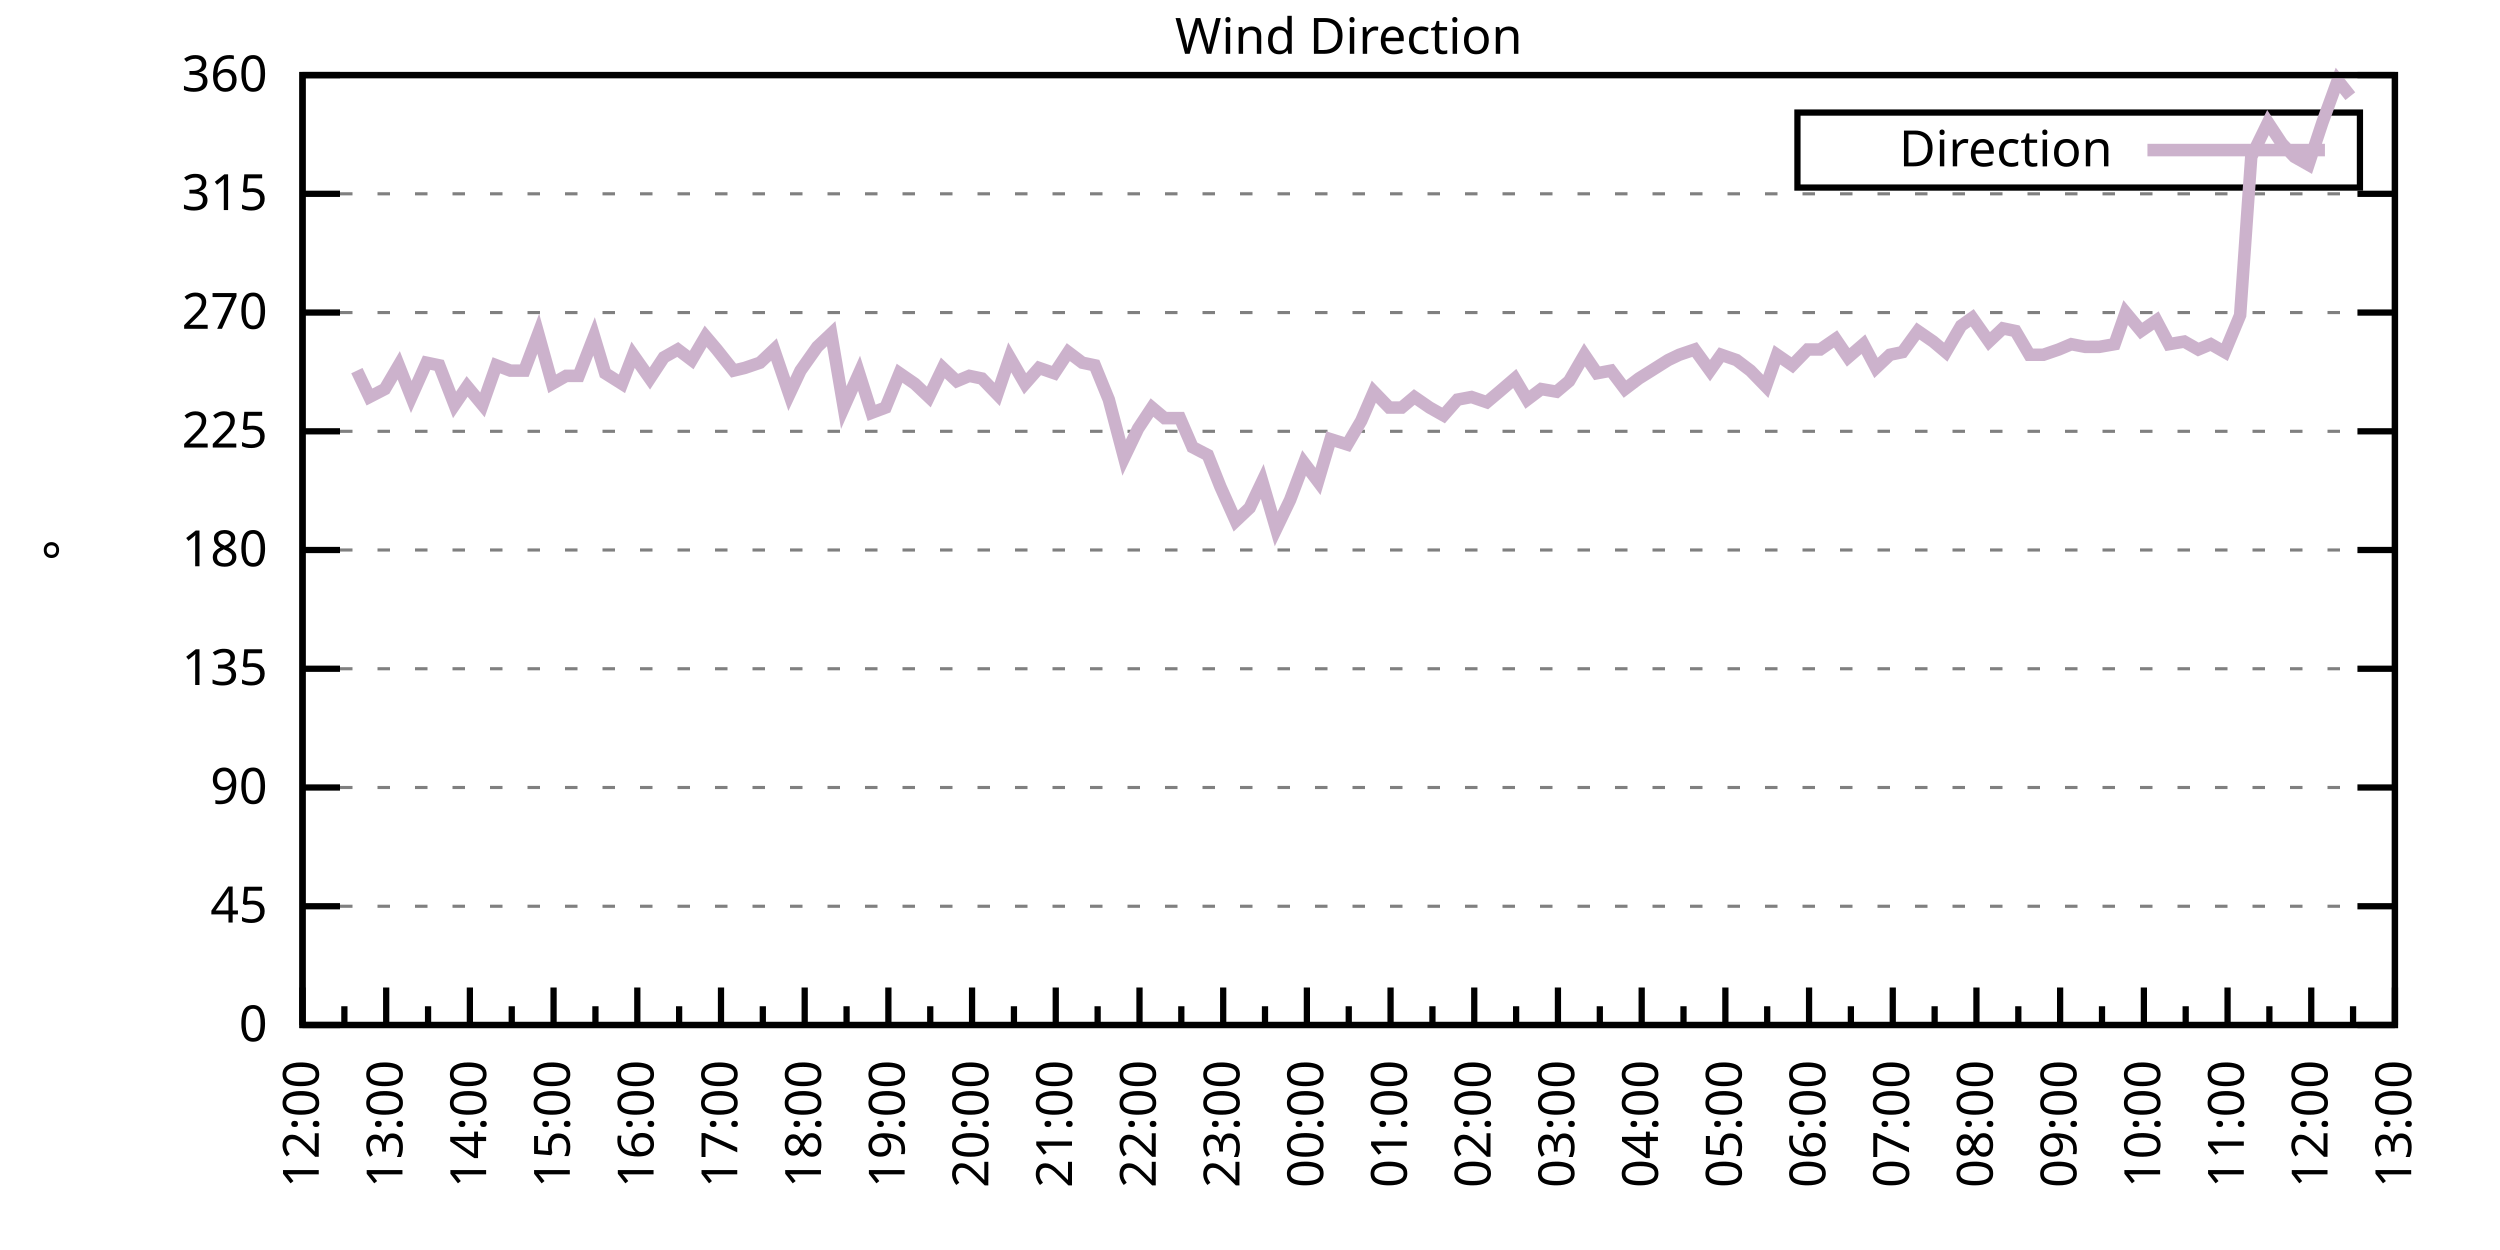
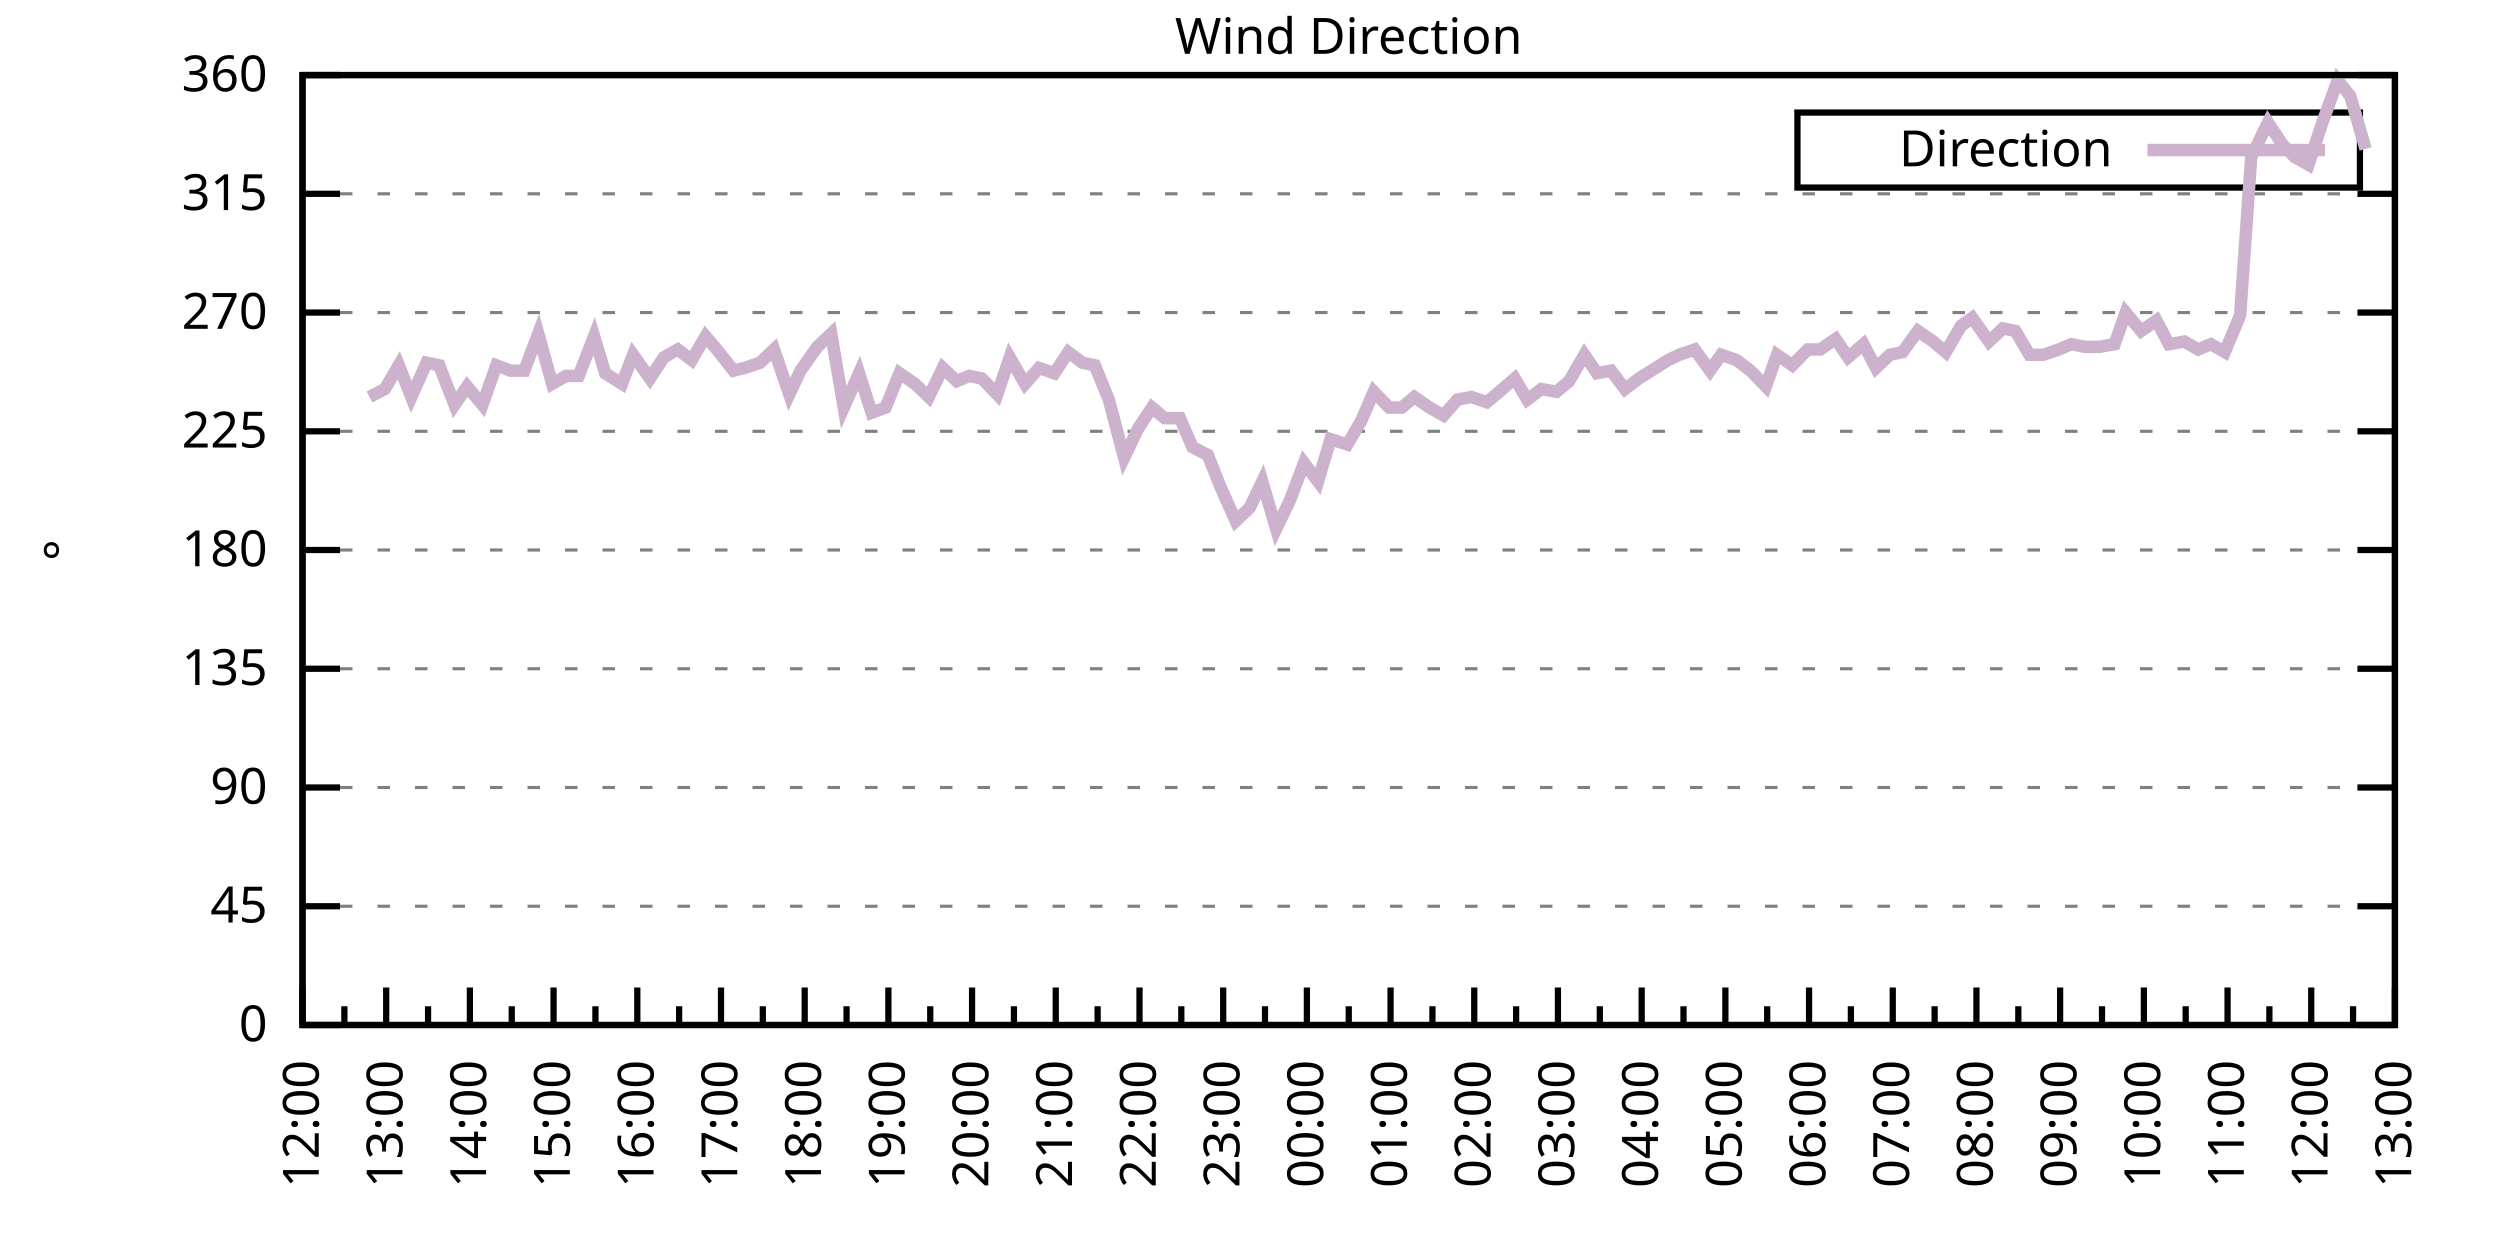
<svg xmlns="http://www.w3.org/2000/svg" xmlns:xlink="http://www.w3.org/1999/xlink" width="400" height="200" viewBox="0 0 400 200">
  <g id="gnuplot_canvas">
    <rect x="0" y="0" width="400" height="200" fill="none" />
    <defs>
      <circle id="gpDot" r="0.5" stroke-width="0.5" stroke="currentColor" />
      <path id="gpPt0" stroke-width="0.333" stroke="currentColor" d="M-1,0 h2 M0,-1 v2" />
      <path id="gpPt1" stroke-width="0.333" stroke="currentColor" d="M-1,-1 L1,1 M1,-1 L-1,1" />
      <path id="gpPt2" stroke-width="0.333" stroke="currentColor" d="M-1,0 L1,0 M0,-1 L0,1 M-1,-1 L1,1 M-1,1 L1,-1" />
      <rect id="gpPt3" stroke-width="0.333" stroke="currentColor" x="-1" y="-1" width="2" height="2" />
      <rect id="gpPt4" stroke-width="0.333" stroke="currentColor" fill="currentColor" x="-1" y="-1" width="2" height="2" />
      <circle id="gpPt5" stroke-width="0.333" stroke="currentColor" cx="0" cy="0" r="1" />
      <use xlink:href="#gpPt5" id="gpPt6" fill="currentColor" stroke="none" />
      <path id="gpPt7" stroke-width="0.333" stroke="currentColor" d="M0,-1.33 L-1.33,0.67 L1.33,0.67 z" />
      <use xlink:href="#gpPt7" id="gpPt8" fill="currentColor" stroke="none" />
      <use xlink:href="#gpPt7" id="gpPt9" stroke="currentColor" transform="rotate(180)" />
      <use xlink:href="#gpPt9" id="gpPt10" fill="currentColor" stroke="none" />
      <use xlink:href="#gpPt3" id="gpPt11" stroke="currentColor" transform="rotate(45)" />
      <use xlink:href="#gpPt11" id="gpPt12" fill="currentColor" stroke="none" />
      <path id="gpPt13" stroke-width="0.333" stroke="currentColor" d="M0,1.330 L1.265,0.411 L0.782,-1.067 L-0.782,-1.076 L-1.265,0.411 z" />
      <use xlink:href="#gpPt13" id="gpPt14" fill="currentColor" stroke="none" />
      <filter id="textbox" filterUnits="objectBoundingBox" x="0" y="0" height="1" width="1">
        <feFlood flood-color="white" flood-opacity="1" result="bgnd" />
        <feComposite in="SourceGraphic" in2="bgnd" operator="atop" />
      </filter>
      <filter id="greybox" filterUnits="objectBoundingBox" x="0" y="0" height="1" width="1">
        <feFlood flood-color="lightgrey" flood-opacity="1" result="grey" />
        <feComposite in="SourceGraphic" in2="grey" operator="atop" />
      </filter>
    </defs>
    <g fill="none" color="white" stroke="currentColor" stroke-width="1.00" stroke-linecap="butt" stroke-linejoin="miter">
</g>
    <g fill="none" color="black" stroke="currentColor" stroke-width="1.00" stroke-linecap="butt" stroke-linejoin="miter">
      <g stroke="none" shape-rendering="crispEdges">
        <polygon fill="rgb(255, 255, 255)" points="48.40,164.00 383.18,164.00 383.18,12.02 48.40,12.02 " />
      </g>
    </g>
    <g fill="none" color="black" stroke="currentColor" stroke-width="1.00" stroke-linecap="butt" stroke-linejoin="miter">
</g>
    <g fill="none" color="black" stroke="black" stroke-width="0.50" stroke-linecap="butt" stroke-linejoin="miter">
</g>
    <g fill="none" color="gray" stroke="currentColor" stroke-width="0.50" stroke-linecap="butt" stroke-linejoin="miter">
      <path stroke="gray" stroke-dasharray="2,4" class="gridline" d="M48.40,164.00 L383.19,164.00  " />
    </g>
    <g fill="none" color="gray" stroke="gray" stroke-width="1.00" stroke-linecap="butt" stroke-linejoin="miter">
</g>
    <g fill="none" color="black" stroke="currentColor" stroke-width="1.00" stroke-linecap="butt" stroke-linejoin="miter">
      <path stroke="black" d="M48.40,164.00 L54.40,164.00 M383.19,164.00 L377.19,164.00  " />
      <g transform="translate(42.80,166.60)" stroke="none" fill="black" font-family="Sans" font-size="8.00" text-anchor="end">
        <text>
          <tspan font-family="Sans"> 0</tspan>
        </text>
      </g>
    </g>
    <g fill="none" color="black" stroke="currentColor" stroke-width="1.00" stroke-linecap="butt" stroke-linejoin="miter">
</g>
    <g fill="none" color="black" stroke="black" stroke-width="0.50" stroke-linecap="butt" stroke-linejoin="miter">
</g>
    <g fill="none" color="gray" stroke="currentColor" stroke-width="0.50" stroke-linecap="butt" stroke-linejoin="miter">
      <path stroke="gray" stroke-dasharray="2,4" class="gridline" d="M48.40,145.00 L383.19,145.00  " />
    </g>
    <g fill="none" color="gray" stroke="gray" stroke-width="1.00" stroke-linecap="butt" stroke-linejoin="miter">
</g>
    <g fill="none" color="black" stroke="currentColor" stroke-width="1.00" stroke-linecap="butt" stroke-linejoin="miter">
      <path stroke="black" d="M48.40,145.00 L54.40,145.00 M383.19,145.00 L377.19,145.00  " />
      <g transform="translate(42.80,147.60)" stroke="none" fill="black" font-family="Sans" font-size="8.00" text-anchor="end">
        <text>
          <tspan font-family="Sans"> 45</tspan>
        </text>
      </g>
    </g>
    <g fill="none" color="black" stroke="currentColor" stroke-width="1.00" stroke-linecap="butt" stroke-linejoin="miter">
</g>
    <g fill="none" color="black" stroke="black" stroke-width="0.50" stroke-linecap="butt" stroke-linejoin="miter">
</g>
    <g fill="none" color="gray" stroke="currentColor" stroke-width="0.50" stroke-linecap="butt" stroke-linejoin="miter">
      <path stroke="gray" stroke-dasharray="2,4" class="gridline" d="M48.40,126.00 L383.19,126.00  " />
    </g>
    <g fill="none" color="gray" stroke="gray" stroke-width="1.00" stroke-linecap="butt" stroke-linejoin="miter">
</g>
    <g fill="none" color="black" stroke="currentColor" stroke-width="1.00" stroke-linecap="butt" stroke-linejoin="miter">
      <path stroke="black" d="M48.40,126.00 L54.40,126.00 M383.19,126.00 L377.19,126.00  " />
      <g transform="translate(42.80,128.60)" stroke="none" fill="black" font-family="Sans" font-size="8.00" text-anchor="end">
        <text>
          <tspan font-family="Sans"> 90</tspan>
        </text>
      </g>
    </g>
    <g fill="none" color="black" stroke="currentColor" stroke-width="1.00" stroke-linecap="butt" stroke-linejoin="miter">
</g>
    <g fill="none" color="black" stroke="black" stroke-width="0.50" stroke-linecap="butt" stroke-linejoin="miter">
</g>
    <g fill="none" color="gray" stroke="currentColor" stroke-width="0.50" stroke-linecap="butt" stroke-linejoin="miter">
      <path stroke="gray" stroke-dasharray="2,4" class="gridline" d="M48.40,107.00 L383.19,107.00  " />
    </g>
    <g fill="none" color="gray" stroke="gray" stroke-width="1.00" stroke-linecap="butt" stroke-linejoin="miter">
</g>
    <g fill="none" color="black" stroke="currentColor" stroke-width="1.00" stroke-linecap="butt" stroke-linejoin="miter">
      <path stroke="black" d="M48.40,107.00 L54.40,107.00 M383.19,107.00 L377.19,107.00  " />
      <g transform="translate(42.80,109.60)" stroke="none" fill="black" font-family="Sans" font-size="8.00" text-anchor="end">
        <text>
          <tspan font-family="Sans"> 135</tspan>
        </text>
      </g>
    </g>
    <g fill="none" color="black" stroke="currentColor" stroke-width="1.00" stroke-linecap="butt" stroke-linejoin="miter">
</g>
    <g fill="none" color="black" stroke="black" stroke-width="0.50" stroke-linecap="butt" stroke-linejoin="miter">
</g>
    <g fill="none" color="gray" stroke="currentColor" stroke-width="0.50" stroke-linecap="butt" stroke-linejoin="miter">
      <path stroke="gray" stroke-dasharray="2,4" class="gridline" d="M48.40,88.00 L383.19,88.00  " />
    </g>
    <g fill="none" color="gray" stroke="gray" stroke-width="1.00" stroke-linecap="butt" stroke-linejoin="miter">
</g>
    <g fill="none" color="black" stroke="currentColor" stroke-width="1.00" stroke-linecap="butt" stroke-linejoin="miter">
      <path stroke="black" d="M48.40,88.00 L54.40,88.00 M383.19,88.00 L377.19,88.00  " />
      <g transform="translate(42.80,90.60)" stroke="none" fill="black" font-family="Sans" font-size="8.00" text-anchor="end">
        <text>
          <tspan font-family="Sans"> 180</tspan>
        </text>
      </g>
    </g>
    <g fill="none" color="black" stroke="currentColor" stroke-width="1.00" stroke-linecap="butt" stroke-linejoin="miter">
</g>
    <g fill="none" color="black" stroke="black" stroke-width="0.50" stroke-linecap="butt" stroke-linejoin="miter">
</g>
    <g fill="none" color="gray" stroke="currentColor" stroke-width="0.50" stroke-linecap="butt" stroke-linejoin="miter">
      <path stroke="gray" stroke-dasharray="2,4" class="gridline" d="M48.40,69.01 L383.19,69.01  " />
    </g>
    <g fill="none" color="gray" stroke="gray" stroke-width="1.00" stroke-linecap="butt" stroke-linejoin="miter">
</g>
    <g fill="none" color="black" stroke="currentColor" stroke-width="1.00" stroke-linecap="butt" stroke-linejoin="miter">
      <path stroke="black" d="M48.40,69.01 L54.40,69.01 M383.19,69.01 L377.19,69.01  " />
      <g transform="translate(42.80,71.61)" stroke="none" fill="black" font-family="Sans" font-size="8.00" text-anchor="end">
        <text>
          <tspan font-family="Sans"> 225</tspan>
        </text>
      </g>
    </g>
    <g fill="none" color="black" stroke="currentColor" stroke-width="1.00" stroke-linecap="butt" stroke-linejoin="miter">
</g>
    <g fill="none" color="black" stroke="black" stroke-width="0.50" stroke-linecap="butt" stroke-linejoin="miter">
</g>
    <g fill="none" color="gray" stroke="currentColor" stroke-width="0.50" stroke-linecap="butt" stroke-linejoin="miter">
      <path stroke="gray" stroke-dasharray="2,4" class="gridline" d="M48.40,50.01 L383.19,50.01  " />
    </g>
    <g fill="none" color="gray" stroke="gray" stroke-width="1.00" stroke-linecap="butt" stroke-linejoin="miter">
</g>
    <g fill="none" color="black" stroke="currentColor" stroke-width="1.00" stroke-linecap="butt" stroke-linejoin="miter">
      <path stroke="black" d="M48.40,50.01 L54.40,50.01 M383.19,50.01 L377.19,50.01  " />
      <g transform="translate(42.80,52.61)" stroke="none" fill="black" font-family="Sans" font-size="8.00" text-anchor="end">
        <text>
          <tspan font-family="Sans"> 270</tspan>
        </text>
      </g>
    </g>
    <g fill="none" color="black" stroke="currentColor" stroke-width="1.00" stroke-linecap="butt" stroke-linejoin="miter">
</g>
    <g fill="none" color="black" stroke="black" stroke-width="0.50" stroke-linecap="butt" stroke-linejoin="miter">
</g>
    <g fill="none" color="gray" stroke="currentColor" stroke-width="0.50" stroke-linecap="butt" stroke-linejoin="miter">
      <path stroke="gray" stroke-dasharray="2,4" class="gridline" d="M48.40,31.01 L383.19,31.01  " />
    </g>
    <g fill="none" color="gray" stroke="gray" stroke-width="1.00" stroke-linecap="butt" stroke-linejoin="miter">
</g>
    <g fill="none" color="black" stroke="currentColor" stroke-width="1.00" stroke-linecap="butt" stroke-linejoin="miter">
      <path stroke="black" d="M48.40,31.01 L54.40,31.01 M383.19,31.01 L377.19,31.01  " />
      <g transform="translate(42.80,33.61)" stroke="none" fill="black" font-family="Sans" font-size="8.00" text-anchor="end">
        <text>
          <tspan font-family="Sans"> 315</tspan>
        </text>
      </g>
    </g>
    <g fill="none" color="black" stroke="currentColor" stroke-width="1.00" stroke-linecap="butt" stroke-linejoin="miter">
</g>
    <g fill="none" color="black" stroke="black" stroke-width="0.50" stroke-linecap="butt" stroke-linejoin="miter">
</g>
    <g fill="none" color="gray" stroke="currentColor" stroke-width="0.50" stroke-linecap="butt" stroke-linejoin="miter">
      <path stroke="gray" stroke-dasharray="2,4" class="gridline" d="M48.40,12.01 L383.19,12.01  " />
    </g>
    <g fill="none" color="gray" stroke="gray" stroke-width="1.00" stroke-linecap="butt" stroke-linejoin="miter">
</g>
    <g fill="none" color="black" stroke="currentColor" stroke-width="1.00" stroke-linecap="butt" stroke-linejoin="miter">
      <path stroke="black" d="M48.40,12.01 L54.40,12.01 M383.19,12.01 L377.19,12.01  " />
      <g transform="translate(42.80,14.61)" stroke="none" fill="black" font-family="Sans" font-size="8.00" text-anchor="end">
        <text>
          <tspan font-family="Sans"> 360</tspan>
        </text>
      </g>
    </g>
    <g fill="none" color="black" stroke="currentColor" stroke-width="1.00" stroke-linecap="butt" stroke-linejoin="miter">
      <path stroke="black" d="M48.40,164.00 L48.40,158.00  " />
      <g transform="translate(51.00,169.60) rotate(270)" stroke="none" fill="black" font-family="Sans" font-size="8.00" text-anchor="end">
        <text>
          <tspan font-family="Sans">12:00</tspan>
        </text>
      </g>
    </g>
    <g fill="none" color="black" stroke="currentColor" stroke-width="1.00" stroke-linecap="butt" stroke-linejoin="miter">
      <path stroke="black" d="M55.10,164.00 L55.10,161.00 M61.79,164.00 L61.79,158.00  " />
      <g transform="translate(64.39,169.60) rotate(270)" stroke="none" fill="black" font-family="Sans" font-size="8.00" text-anchor="end">
        <text>
          <tspan font-family="Sans">13:00</tspan>
        </text>
      </g>
    </g>
    <g fill="none" color="black" stroke="currentColor" stroke-width="1.00" stroke-linecap="butt" stroke-linejoin="miter">
      <path stroke="black" d="M68.49,164.00 L68.49,161.00 M75.18,164.00 L75.18,158.00  " />
      <g transform="translate(77.78,169.60) rotate(270)" stroke="none" fill="black" font-family="Sans" font-size="8.00" text-anchor="end">
        <text>
          <tspan font-family="Sans">14:00</tspan>
        </text>
      </g>
    </g>
    <g fill="none" color="black" stroke="currentColor" stroke-width="1.00" stroke-linecap="butt" stroke-linejoin="miter">
      <path stroke="black" d="M81.88,164.00 L81.88,161.00 M88.57,164.00 L88.57,158.00  " />
      <g transform="translate(91.17,169.60) rotate(270)" stroke="none" fill="black" font-family="Sans" font-size="8.00" text-anchor="end">
        <text>
          <tspan font-family="Sans">15:00</tspan>
        </text>
      </g>
    </g>
    <g fill="none" color="black" stroke="currentColor" stroke-width="1.00" stroke-linecap="butt" stroke-linejoin="miter">
      <path stroke="black" d="M95.27,164.00 L95.27,161.00 M101.97,164.00 L101.97,158.00  " />
      <g transform="translate(104.57,169.60) rotate(270)" stroke="none" fill="black" font-family="Sans" font-size="8.00" text-anchor="end">
        <text>
          <tspan font-family="Sans">16:00</tspan>
        </text>
      </g>
    </g>
    <g fill="none" color="black" stroke="currentColor" stroke-width="1.00" stroke-linecap="butt" stroke-linejoin="miter">
      <path stroke="black" d="M108.66,164.00 L108.66,161.00 M115.36,164.00 L115.36,158.00  " />
      <g transform="translate(117.96,169.60) rotate(270)" stroke="none" fill="black" font-family="Sans" font-size="8.00" text-anchor="end">
        <text>
          <tspan font-family="Sans">17:00</tspan>
        </text>
      </g>
    </g>
    <g fill="none" color="black" stroke="currentColor" stroke-width="1.00" stroke-linecap="butt" stroke-linejoin="miter">
      <path stroke="black" d="M122.05,164.00 L122.05,161.00 M128.75,164.00 L128.75,158.00  " />
      <g transform="translate(131.35,169.60) rotate(270)" stroke="none" fill="black" font-family="Sans" font-size="8.00" text-anchor="end">
        <text>
          <tspan font-family="Sans">18:00</tspan>
        </text>
      </g>
    </g>
    <g fill="none" color="black" stroke="currentColor" stroke-width="1.00" stroke-linecap="butt" stroke-linejoin="miter">
      <path stroke="black" d="M135.45,164.00 L135.45,161.00 M142.14,164.00 L142.14,158.00  " />
      <g transform="translate(144.74,169.60) rotate(270)" stroke="none" fill="black" font-family="Sans" font-size="8.00" text-anchor="end">
        <text>
          <tspan font-family="Sans">19:00</tspan>
        </text>
      </g>
    </g>
    <g fill="none" color="black" stroke="currentColor" stroke-width="1.00" stroke-linecap="butt" stroke-linejoin="miter">
      <path stroke="black" d="M148.84,164.00 L148.84,161.00 M155.53,164.00 L155.53,158.00  " />
      <g transform="translate(158.13,169.60) rotate(270)" stroke="none" fill="black" font-family="Sans" font-size="8.00" text-anchor="end">
        <text>
          <tspan font-family="Sans">20:00</tspan>
        </text>
      </g>
    </g>
    <g fill="none" color="black" stroke="currentColor" stroke-width="1.00" stroke-linecap="butt" stroke-linejoin="miter">
      <path stroke="black" d="M162.23,164.00 L162.23,161.00 M168.92,164.00 L168.92,158.00  " />
      <g transform="translate(171.52,169.60) rotate(270)" stroke="none" fill="black" font-family="Sans" font-size="8.00" text-anchor="end">
        <text>
          <tspan font-family="Sans">21:00</tspan>
        </text>
      </g>
    </g>
    <g fill="none" color="black" stroke="currentColor" stroke-width="1.00" stroke-linecap="butt" stroke-linejoin="miter">
      <path stroke="black" d="M175.62,164.00 L175.62,161.00 M182.32,164.00 L182.32,158.00  " />
      <g transform="translate(184.92,169.60) rotate(270)" stroke="none" fill="black" font-family="Sans" font-size="8.00" text-anchor="end">
        <text>
          <tspan font-family="Sans">22:00</tspan>
        </text>
      </g>
    </g>
    <g fill="none" color="black" stroke="currentColor" stroke-width="1.00" stroke-linecap="butt" stroke-linejoin="miter">
      <path stroke="black" d="M189.01,164.00 L189.01,161.00 M195.71,164.00 L195.71,158.00  " />
      <g transform="translate(198.31,169.60) rotate(270)" stroke="none" fill="black" font-family="Sans" font-size="8.00" text-anchor="end">
        <text>
          <tspan font-family="Sans">23:00</tspan>
        </text>
      </g>
    </g>
    <g fill="none" color="black" stroke="currentColor" stroke-width="1.00" stroke-linecap="butt" stroke-linejoin="miter">
      <path stroke="black" d="M202.40,164.00 L202.40,161.00 M209.10,164.00 L209.10,158.00  " />
      <g transform="translate(211.70,169.60) rotate(270)" stroke="none" fill="black" font-family="Sans" font-size="8.00" text-anchor="end">
        <text>
          <tspan font-family="Sans">00:00</tspan>
        </text>
      </g>
    </g>
    <g fill="none" color="black" stroke="currentColor" stroke-width="1.00" stroke-linecap="butt" stroke-linejoin="miter">
      <path stroke="black" d="M215.80,164.00 L215.80,161.00 M222.49,164.00 L222.49,158.00  " />
      <g transform="translate(225.09,169.60) rotate(270)" stroke="none" fill="black" font-family="Sans" font-size="8.00" text-anchor="end">
        <text>
          <tspan font-family="Sans">01:00</tspan>
        </text>
      </g>
    </g>
    <g fill="none" color="black" stroke="currentColor" stroke-width="1.00" stroke-linecap="butt" stroke-linejoin="miter">
      <path stroke="black" d="M229.19,164.00 L229.19,161.00 M235.88,164.00 L235.88,158.00  " />
      <g transform="translate(238.48,169.60) rotate(270)" stroke="none" fill="black" font-family="Sans" font-size="8.00" text-anchor="end">
        <text>
          <tspan font-family="Sans">02:00</tspan>
        </text>
      </g>
    </g>
    <g fill="none" color="black" stroke="currentColor" stroke-width="1.00" stroke-linecap="butt" stroke-linejoin="miter">
      <path stroke="black" d="M242.58,164.00 L242.58,161.00 M249.27,164.00 L249.27,158.00  " />
      <g transform="translate(251.87,169.60) rotate(270)" stroke="none" fill="black" font-family="Sans" font-size="8.00" text-anchor="end">
        <text>
          <tspan font-family="Sans">03:00</tspan>
        </text>
      </g>
    </g>
    <g fill="none" color="black" stroke="currentColor" stroke-width="1.00" stroke-linecap="butt" stroke-linejoin="miter">
      <path stroke="black" d="M255.97,164.00 L255.97,161.00 M262.67,164.00 L262.67,158.00  " />
      <g transform="translate(265.27,169.60) rotate(270)" stroke="none" fill="black" font-family="Sans" font-size="8.00" text-anchor="end">
        <text>
          <tspan font-family="Sans">04:00</tspan>
        </text>
      </g>
    </g>
    <g fill="none" color="black" stroke="currentColor" stroke-width="1.00" stroke-linecap="butt" stroke-linejoin="miter">
      <path stroke="black" d="M269.36,164.00 L269.36,161.00 M276.06,164.00 L276.06,158.00  " />
      <g transform="translate(278.66,169.60) rotate(270)" stroke="none" fill="black" font-family="Sans" font-size="8.00" text-anchor="end">
        <text>
          <tspan font-family="Sans">05:00</tspan>
        </text>
      </g>
    </g>
    <g fill="none" color="black" stroke="currentColor" stroke-width="1.00" stroke-linecap="butt" stroke-linejoin="miter">
      <path stroke="black" d="M282.75,164.00 L282.75,161.00 M289.45,164.00 L289.45,158.00  " />
      <g transform="translate(292.05,169.60) rotate(270)" stroke="none" fill="black" font-family="Sans" font-size="8.00" text-anchor="end">
        <text>
          <tspan font-family="Sans">06:00</tspan>
        </text>
      </g>
    </g>
    <g fill="none" color="black" stroke="currentColor" stroke-width="1.00" stroke-linecap="butt" stroke-linejoin="miter">
      <path stroke="black" d="M296.14,164.00 L296.14,161.00 M302.84,164.00 L302.84,158.00  " />
      <g transform="translate(305.44,169.60) rotate(270)" stroke="none" fill="black" font-family="Sans" font-size="8.00" text-anchor="end">
        <text>
          <tspan font-family="Sans">07:00</tspan>
        </text>
      </g>
    </g>
    <g fill="none" color="black" stroke="currentColor" stroke-width="1.00" stroke-linecap="butt" stroke-linejoin="miter">
      <path stroke="black" d="M309.54,164.00 L309.54,161.00 M316.23,164.00 L316.23,158.00  " />
      <g transform="translate(318.83,169.60) rotate(270)" stroke="none" fill="black" font-family="Sans" font-size="8.00" text-anchor="end">
        <text>
          <tspan font-family="Sans">08:00</tspan>
        </text>
      </g>
    </g>
    <g fill="none" color="black" stroke="currentColor" stroke-width="1.00" stroke-linecap="butt" stroke-linejoin="miter">
      <path stroke="black" d="M322.93,164.00 L322.93,161.00 M329.62,164.00 L329.62,158.00  " />
      <g transform="translate(332.22,169.60) rotate(270)" stroke="none" fill="black" font-family="Sans" font-size="8.00" text-anchor="end">
        <text>
          <tspan font-family="Sans">09:00</tspan>
        </text>
      </g>
    </g>
    <g fill="none" color="black" stroke="currentColor" stroke-width="1.00" stroke-linecap="butt" stroke-linejoin="miter">
      <path stroke="black" d="M336.32,164.00 L336.32,161.00 M343.02,164.00 L343.02,158.00  " />
      <g transform="translate(345.62,169.60) rotate(270)" stroke="none" fill="black" font-family="Sans" font-size="8.00" text-anchor="end">
        <text>
          <tspan font-family="Sans">10:00</tspan>
        </text>
      </g>
    </g>
    <g fill="none" color="black" stroke="currentColor" stroke-width="1.00" stroke-linecap="butt" stroke-linejoin="miter">
      <path stroke="black" d="M349.71,164.00 L349.71,161.00 M356.41,164.00 L356.41,158.00  " />
      <g transform="translate(359.01,169.60) rotate(270)" stroke="none" fill="black" font-family="Sans" font-size="8.00" text-anchor="end">
        <text>
          <tspan font-family="Sans">11:00</tspan>
        </text>
      </g>
    </g>
    <g fill="none" color="black" stroke="currentColor" stroke-width="1.00" stroke-linecap="butt" stroke-linejoin="miter">
      <path stroke="black" d="M363.10,164.00 L363.10,161.00 M369.80,164.00 L369.80,158.00  " />
      <g transform="translate(372.40,169.60) rotate(270)" stroke="none" fill="black" font-family="Sans" font-size="8.00" text-anchor="end">
        <text>
          <tspan font-family="Sans">12:00</tspan>
        </text>
      </g>
    </g>
    <g fill="none" color="black" stroke="currentColor" stroke-width="1.00" stroke-linecap="butt" stroke-linejoin="miter">
      <path stroke="black" d="M376.49,164.00 L376.49,161.00 M383.19,164.00 L383.19,158.00  " />
      <g transform="translate(385.79,169.60) rotate(270)" stroke="none" fill="black" font-family="Sans" font-size="8.00" text-anchor="end">
        <text>
          <tspan font-family="Sans">13:00</tspan>
        </text>
      </g>
    </g>
    <g fill="none" color="black" stroke="currentColor" stroke-width="1.00" stroke-linecap="butt" stroke-linejoin="miter">
</g>
    <g fill="none" color="black" stroke="currentColor" stroke-width="1.00" stroke-linecap="butt" stroke-linejoin="miter">
      <path stroke="black" d="M48.40,12.01 L48.40,164.00 L383.19,164.00 L383.19,12.01 L48.40,12.01 Z  " />
    </g>
    <g fill="none" color="black" stroke="currentColor" stroke-width="1.00" stroke-linecap="butt" stroke-linejoin="miter">
      <g transform="translate(12.80,88.01) rotate(270)" stroke="none" fill="black" font-family="Sans" font-size="8.00" text-anchor="middle">
        <text>
          <tspan font-family="Sans">°</tspan>
        </text>
      </g>
    </g>
    <g fill="none" color="black" stroke="currentColor" stroke-width="1.00" stroke-linecap="butt" stroke-linejoin="miter">
</g>
    <g fill="none" color="black" stroke="currentColor" stroke-width="1.00" stroke-linecap="butt" stroke-linejoin="miter">
      <path stroke="black" d="M287.59,30.01 L287.59,18.01 L377.59,18.01 L377.59,30.01 L287.59,30.01 Z  " />
    </g>
    <g id="Wind_direction_plot_1">
      <g fill="none" color="white" stroke="black" stroke-width="2.00" stroke-linecap="butt" stroke-linejoin="miter">
</g>
      <g fill="none" color="black" stroke="currentColor" stroke-width="2.00" stroke-linecap="butt" stroke-linejoin="miter">
        <g transform="translate(337.99,26.61)" stroke="none" fill="black" font-family="Sans" font-size="8.00" text-anchor="end">
          <text>
            <tspan font-family="Sans">Direction</tspan>
          </text>
        </g>
      </g>
      <g fill="none" color="black" stroke="currentColor" stroke-width="2.00" stroke-linecap="butt" stroke-linejoin="miter">
-         <path stroke="rgb(204, 178, 204)" d="M343.59,24.01 L371.99,24.01 M57.10,59.30 L59.11,63.52 L61.57,62.25 L63.80,58.45 L65.81,63.52 L68.26,58.03   L70.27,58.45 L72.73,64.78 L74.74,61.83 L77.19,64.78 L79.42,58.45 L81.66,59.30 L83.89,59.30 L86.12,53.39   L88.35,61.41 L90.58,60.14 L92.59,60.14 L95.05,53.81 L96.83,59.72 L99.51,61.41 L101.30,56.76 L103.98,60.56   L106.21,57.18 L108.44,55.92 L110.67,57.61 L112.90,53.81 L114.69,55.92 L117.37,59.30 L119.15,58.87 L121.61,58.03   L123.84,55.92 L126.29,63.10 L128.08,59.30 L130.76,55.50 L132.99,53.39 L135.00,65.21 L137.45,59.72 L139.46,66.05   L141.69,65.21 L143.93,59.72 L146.38,61.41 L148.61,63.52 L150.85,58.87 L153.08,60.98 L155.09,60.14 L157.10,60.56   L159.55,63.10 L161.56,57.18 L164.01,61.41 L166.25,58.87 L168.70,59.72 L170.93,56.34 L173.17,58.03 L175.17,58.45   L177.41,63.94 L179.86,73.23 L182.09,68.58 L184.32,65.21 L186.33,66.90 L188.79,66.90 L190.80,71.54 L193.25,72.81   L195.26,77.87 L197.72,83.36 L199.95,81.25 L201.96,77.03 L204.19,84.63 L206.42,79.98 L208.65,74.07 L210.88,77.03   L212.89,70.27 L215.57,71.12 L217.80,67.32 L219.81,62.67 L222.27,65.21 L224.28,65.21 L226.29,63.52 L228.74,65.21   L230.97,66.47 L233.20,63.94 L235.44,63.52 L237.89,64.36 L239.90,62.67 L242.36,60.56 L244.36,63.94 L246.60,62.25   L249.05,62.67 L251.06,60.98 L253.51,56.76 L255.52,59.72 L257.76,59.30 L259.99,62.25 L262.22,60.56 L264.23,59.30   L266.91,57.61 L268.69,56.76 L271.15,55.92 L273.60,59.30 L275.39,56.76 L277.84,57.61 L280.07,59.30 L282.53,61.83   L284.32,56.76 L286.77,58.45 L289.23,55.92 L291.23,55.92 L293.69,54.23 L295.70,57.18 L298.15,55.07 L300.16,58.87   L302.39,56.76 L304.40,56.34 L306.86,52.96 L309.31,54.65 L311.32,56.34 L313.78,52.12 L315.56,50.85 L318.24,54.65   L320.47,52.54 L322.48,52.96 L324.71,56.76 L326.95,56.76 L329.40,55.92 L331.41,55.07 L333.64,55.50 L335.87,55.50   L338.33,55.07 L340.11,50.01 L342.57,52.96 L345.02,51.27 L347.03,55.07 L349.49,54.65 L351.72,55.92 L353.73,55.07   L355.96,56.34 L358.42,50.43 L360.20,25.10 L362.88,19.61 L365.11,22.99 L367.12,25.10 L369.35,26.36 L371.58,19.61   L374.04,12.85 L376.05,15.39  " />
+         <path stroke="rgb(204, 178, 204)" d="M343.59,24.01 L371.99,24.01 M59.11,63.52 L61.57,62.25 L63.80,58.45 L65.81,63.52 L68.26,58.03 L70.27,58.45   L72.73,64.78 L74.74,61.83 L77.19,64.78 L79.42,58.45 L81.66,59.30 L83.89,59.30 L86.12,53.39 L88.35,61.41   L90.58,60.14 L92.59,60.14 L95.05,53.81 L96.83,59.72 L99.51,61.41 L101.30,56.76 L103.98,60.56 L106.21,57.18   L108.44,55.92 L110.67,57.61 L112.90,53.81 L114.69,55.92 L117.37,59.30 L119.15,58.87 L121.61,58.03 L123.84,55.92   L126.29,63.10 L128.08,59.30 L130.76,55.50 L132.99,53.39 L135.00,65.21 L137.45,59.72 L139.46,66.05 L141.69,65.21   L143.93,59.72 L146.38,61.41 L148.61,63.52 L150.85,58.87 L153.08,60.98 L155.09,60.14 L157.10,60.56 L159.55,63.10   L161.56,57.18 L164.01,61.41 L166.25,58.87 L168.70,59.72 L170.93,56.34 L173.17,58.03 L175.17,58.45 L177.41,63.94   L179.86,73.23 L182.09,68.58 L184.32,65.21 L186.33,66.90 L188.79,66.90 L190.80,71.54 L193.25,72.81 L195.26,77.87   L197.72,83.36 L199.95,81.25 L201.96,77.03 L204.19,84.63 L206.42,79.98 L208.65,74.07 L210.88,77.03 L212.89,70.27   L215.57,71.12 L217.80,67.32 L219.81,62.67 L222.27,65.21 L224.28,65.21 L226.29,63.52 L228.74,65.21 L230.97,66.47   L233.20,63.94 L235.44,63.52 L237.89,64.36 L239.90,62.67 L242.36,60.56 L244.36,63.94 L246.60,62.25 L249.05,62.67   L251.06,60.98 L253.51,56.76 L255.52,59.72 L257.76,59.30 L259.99,62.25 L262.22,60.56 L264.23,59.30 L266.91,57.61   L268.69,56.76 L271.15,55.92 L273.60,59.30 L275.39,56.76 L277.84,57.61 L280.07,59.30 L282.53,61.83 L284.32,56.76   L286.77,58.45 L289.23,55.92 L291.23,55.92 L293.69,54.23 L295.70,57.18 L298.15,55.07 L300.16,58.87 L302.39,56.76   L304.40,56.34 L306.86,52.96 L309.31,54.65 L311.32,56.34 L313.78,52.12 L315.56,50.85 L318.24,54.65 L320.47,52.54   L322.48,52.96 L324.71,56.76 L326.95,56.76 L329.40,55.92 L331.41,55.07 L333.64,55.50 L335.87,55.50 L338.33,55.07   L340.11,50.01 L342.57,52.96 L345.02,51.27 L347.03,55.07 L349.49,54.65 L351.72,55.92 L353.73,55.07 L355.96,56.34   L358.42,50.43 L360.20,25.10 L362.88,19.61 L365.11,22.99 L367.12,25.10 L369.35,26.36 L371.58,19.61 L374.04,12.85   L376.05,15.39 L378.50,23.83  " />
      </g>
    </g>
    <g fill="none" color="black" stroke="currentColor" stroke-width="2.00" stroke-linecap="butt" stroke-linejoin="miter">
</g>
    <g fill="none" color="black" stroke="black" stroke-width="1.00" stroke-linecap="butt" stroke-linejoin="miter">
</g>
    <g fill="none" color="black" stroke="currentColor" stroke-width="1.00" stroke-linecap="butt" stroke-linejoin="miter">
      <path stroke="black" d="M48.40,12.01 L48.40,164.00 L383.19,164.00 L383.19,12.01 L48.40,12.01 Z  " />
    </g>
    <g fill="none" color="black" stroke="currentColor" stroke-width="1.00" stroke-linecap="butt" stroke-linejoin="miter">
      <g transform="translate(215.79,8.61)" stroke="none" fill="black" font-family="Sans" font-size="8.00" text-anchor="middle">
        <text>
          <tspan font-family="Sans">Wind Direction</tspan>
        </text>
      </g>
    </g>
    <g fill="none" color="black" stroke="currentColor" stroke-width="1.00" stroke-linecap="butt" stroke-linejoin="miter">
</g>
  </g>
</svg>
